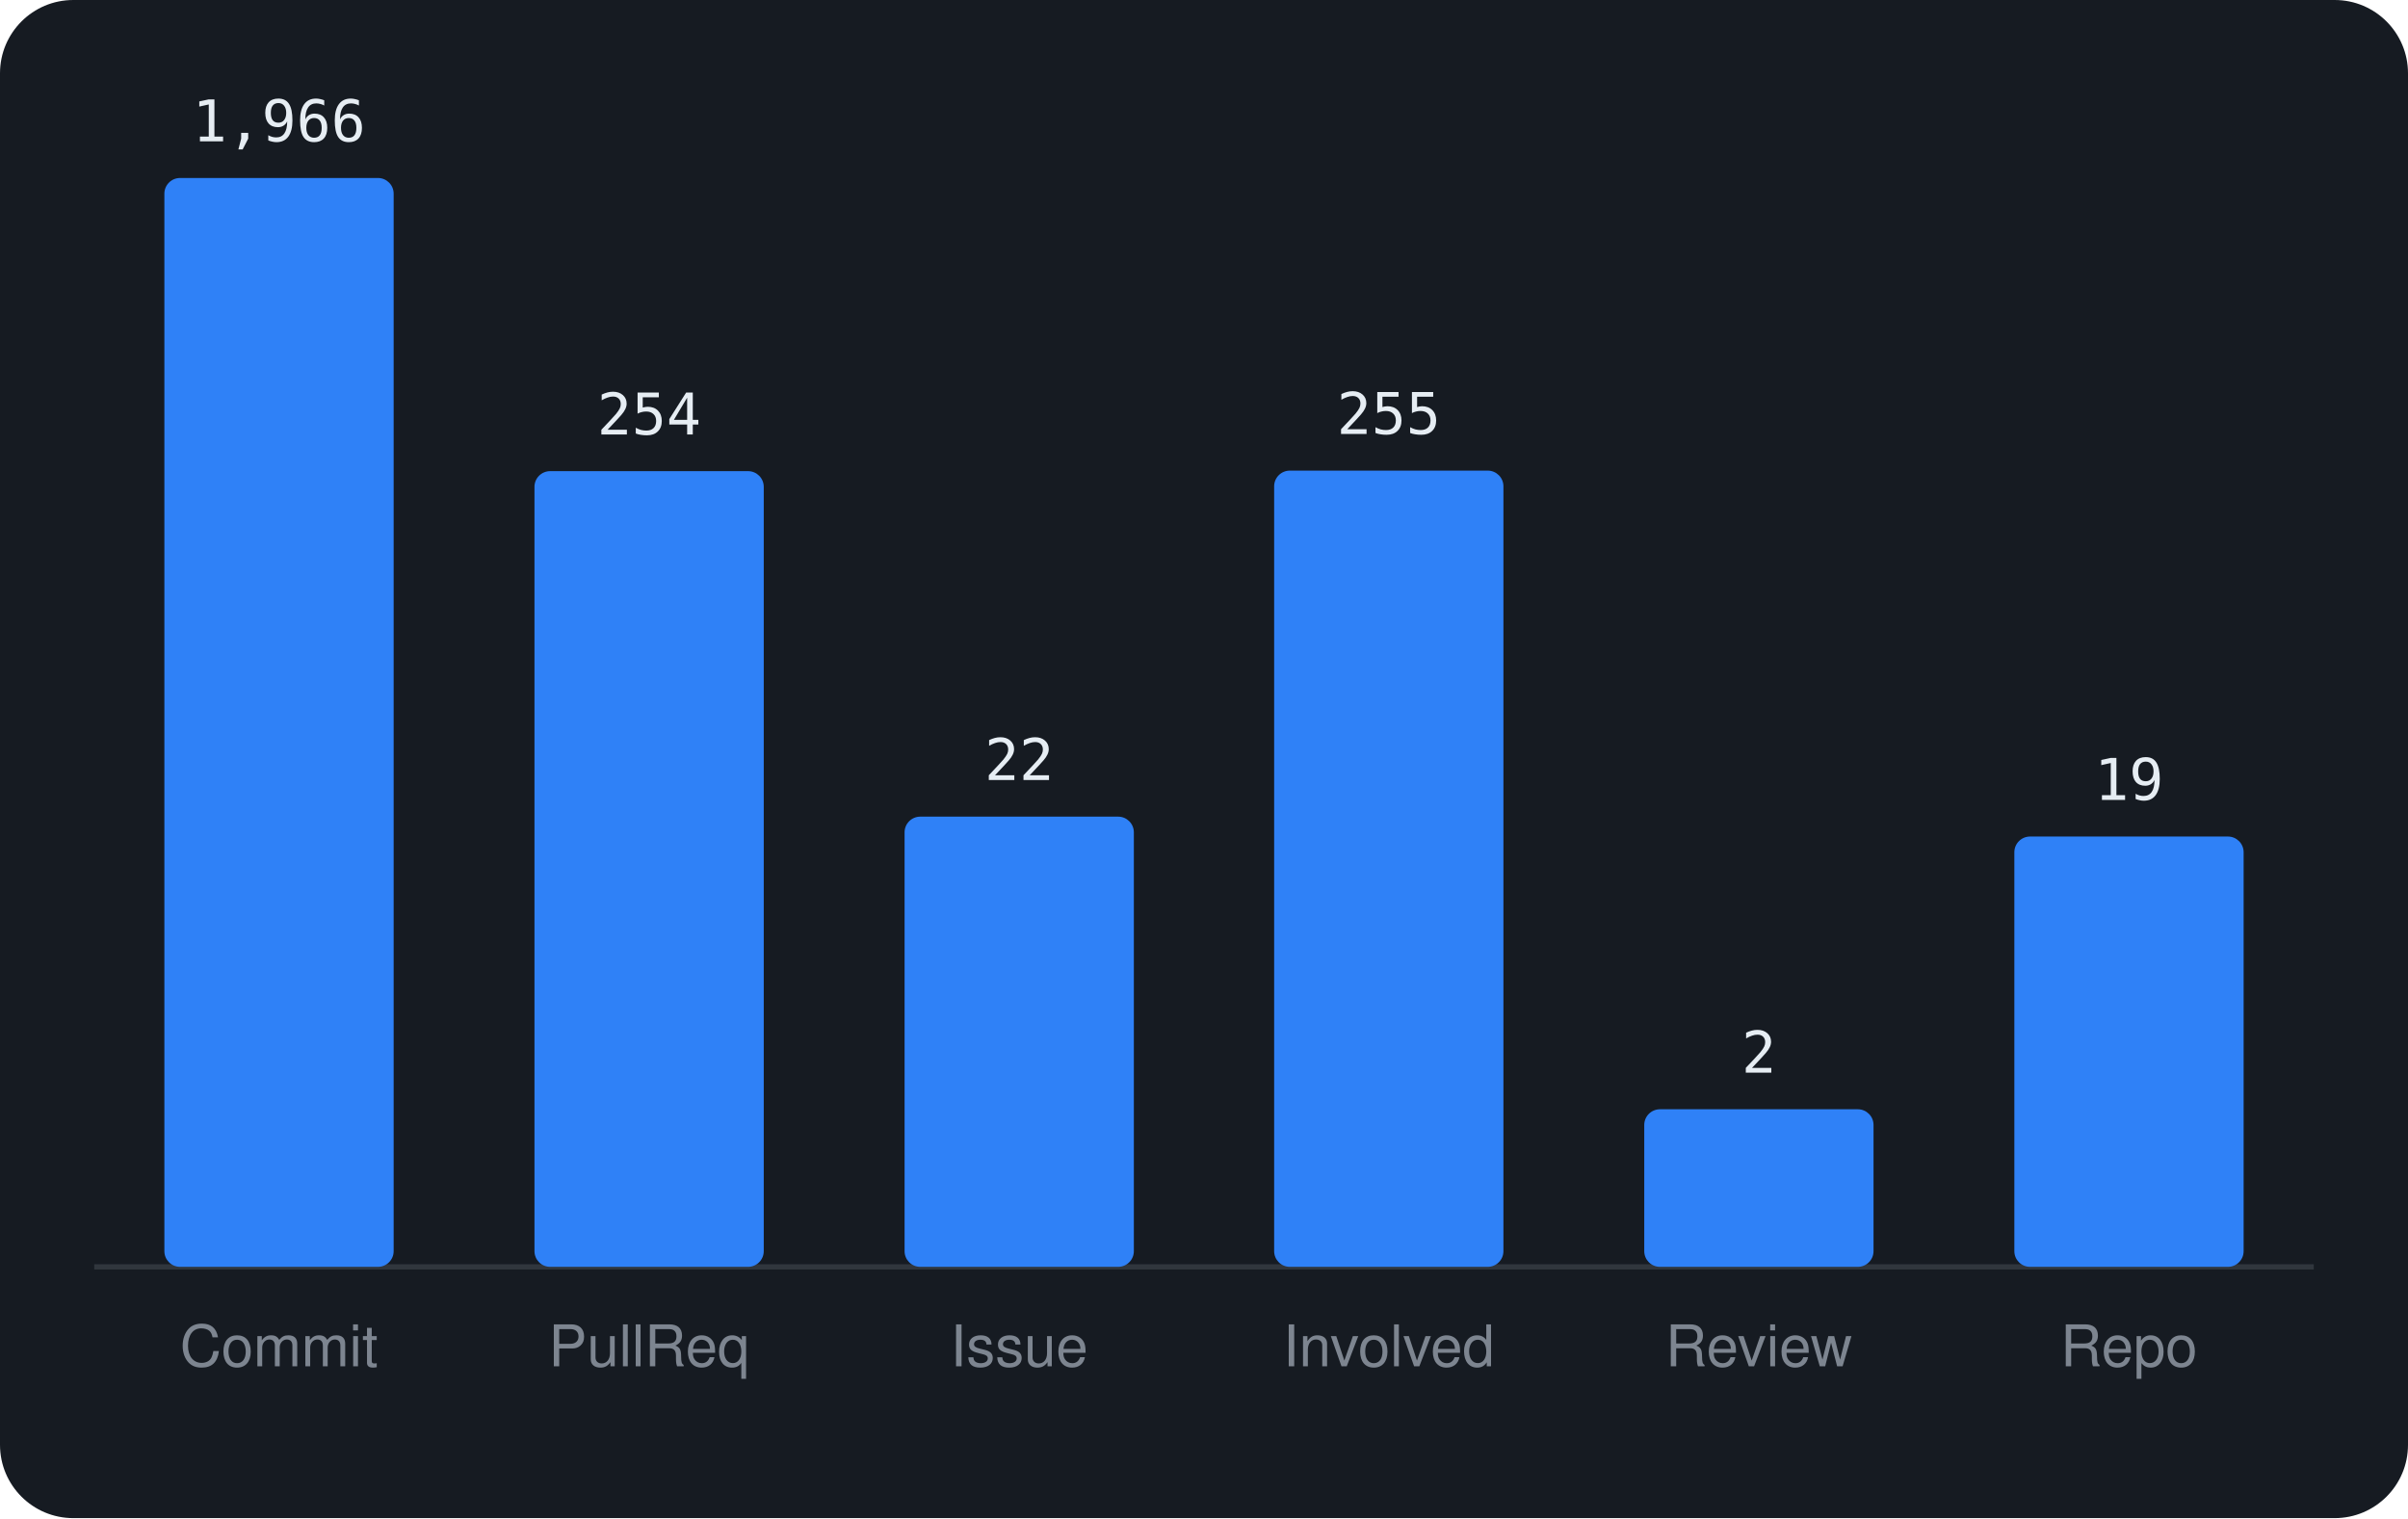
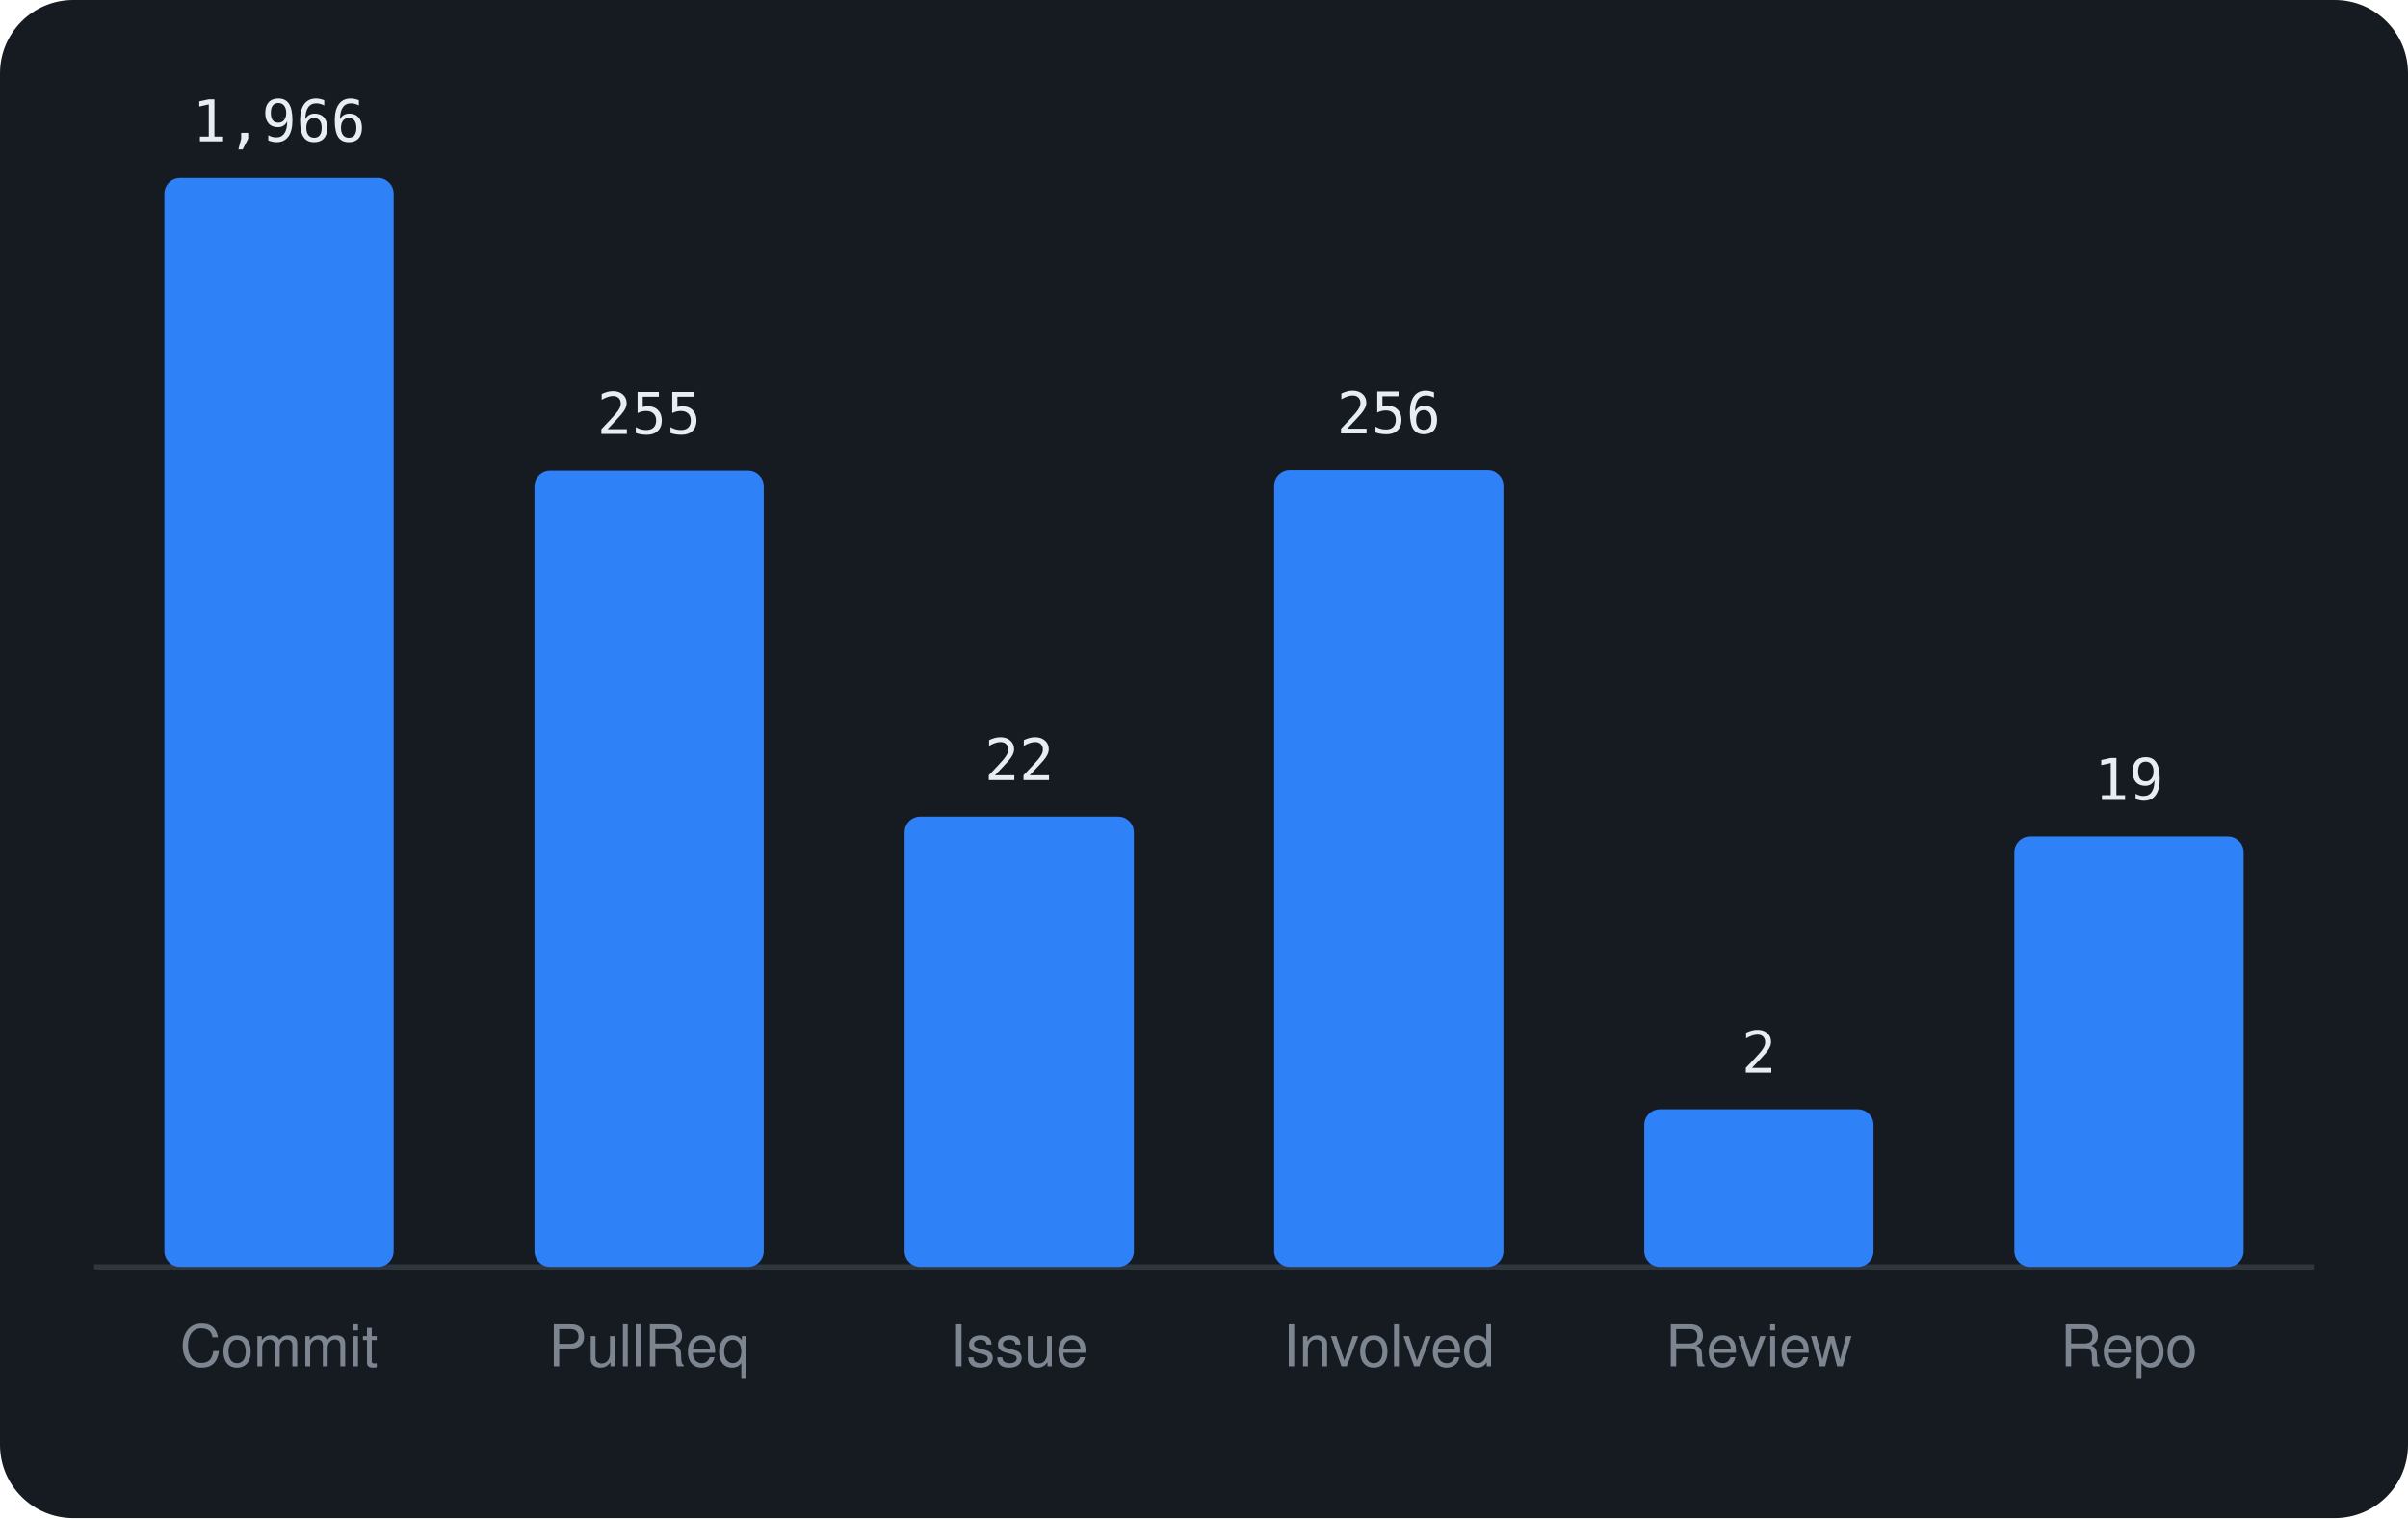
<svg xmlns="http://www.w3.org/2000/svg" viewBox="0 0 460 290" width="460" height="290" font-family="-apple-system,BlinkMacSystemFont,'Segoe UI',Helvetica,Arial,sans-serif">
  <rect width="460" height="290" rx="14" fill="#161b22" />
  <line x1="18" y1="242" x2="442" y2="242" stroke="#30363d" />
  <rect x="31.4" y="34.0" width="43.8" height="208.0" rx="3" fill="#2f81f7" />
  <text x="53.3" y="27.0" text-anchor="middle" font-size="11" font-family="monospace" fill="#e6edf3">1,966</text>
  <text x="53.3" y="261" text-anchor="middle" font-size="11" fill="#7d8590">Commit</text>
-   <rect x="102.1" y="90.0" width="43.8" height="152.0" rx="3" fill="#2f81f7" />
-   <text x="124.0" y="83.0" text-anchor="middle" font-size="11" font-family="monospace" fill="#e6edf3">254</text>
+   <rect x="102.1" y="89.9" width="43.8" height="152.1" rx="3" fill="#2f81f7" />
+   <text x="124.0" y="82.9" text-anchor="middle" font-size="11" font-family="monospace" fill="#e6edf3">255</text>
  <text x="124.0" y="261" text-anchor="middle" font-size="11" fill="#7d8590">PullReq</text>
  <rect x="172.8" y="156.0" width="43.8" height="86.0" rx="3" fill="#2f81f7" />
  <text x="194.7" y="149.0" text-anchor="middle" font-size="11" font-family="monospace" fill="#e6edf3">22</text>
  <text x="194.7" y="261" text-anchor="middle" font-size="11" fill="#7d8590">Issue</text>
-   <rect x="243.4" y="89.9" width="43.8" height="152.1" rx="3" fill="#2f81f7" />
-   <text x="265.3" y="82.9" text-anchor="middle" font-size="11" font-family="monospace" fill="#e6edf3">255</text>
+   <rect x="243.4" y="89.8" width="43.8" height="152.2" rx="3" fill="#2f81f7" />
+   <text x="265.3" y="82.8" text-anchor="middle" font-size="11" font-family="monospace" fill="#e6edf3">256</text>
  <text x="265.3" y="261" text-anchor="middle" font-size="11" fill="#7d8590">Involved</text>
  <rect x="314.1" y="211.9" width="43.8" height="30.1" rx="3" fill="#2f81f7" />
  <text x="336.0" y="204.9" text-anchor="middle" font-size="11" font-family="monospace" fill="#e6edf3">2</text>
  <text x="336.0" y="261" text-anchor="middle" font-size="11" fill="#7d8590">Review</text>
  <rect x="384.8" y="159.8" width="43.8" height="82.2" rx="3" fill="#2f81f7" />
  <text x="406.7" y="152.8" text-anchor="middle" font-size="11" font-family="monospace" fill="#e6edf3">19</text>
  <text x="406.7" y="261" text-anchor="middle" font-size="11" fill="#7d8590">Repo</text>
</svg>
